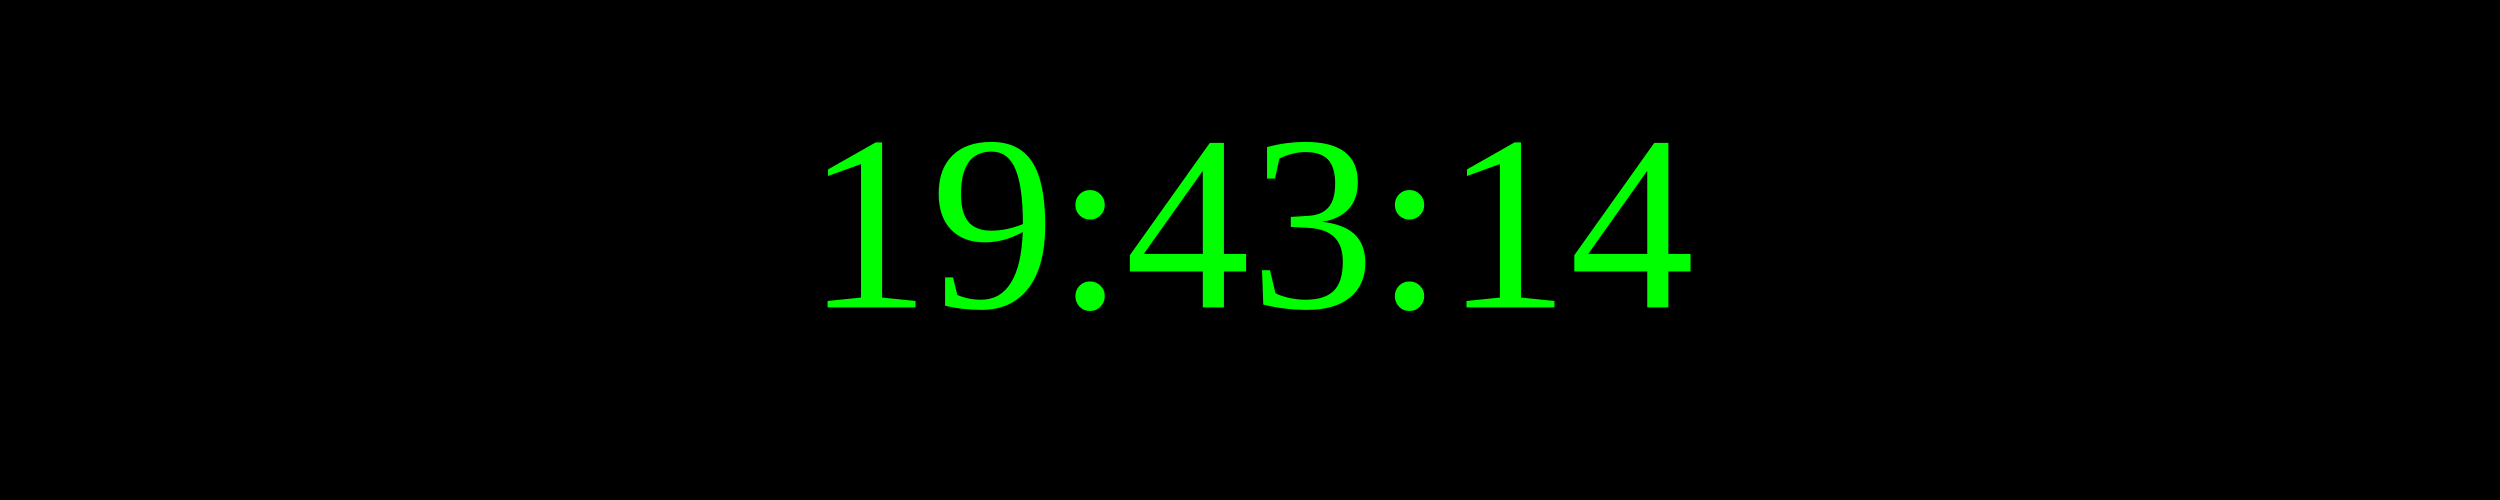
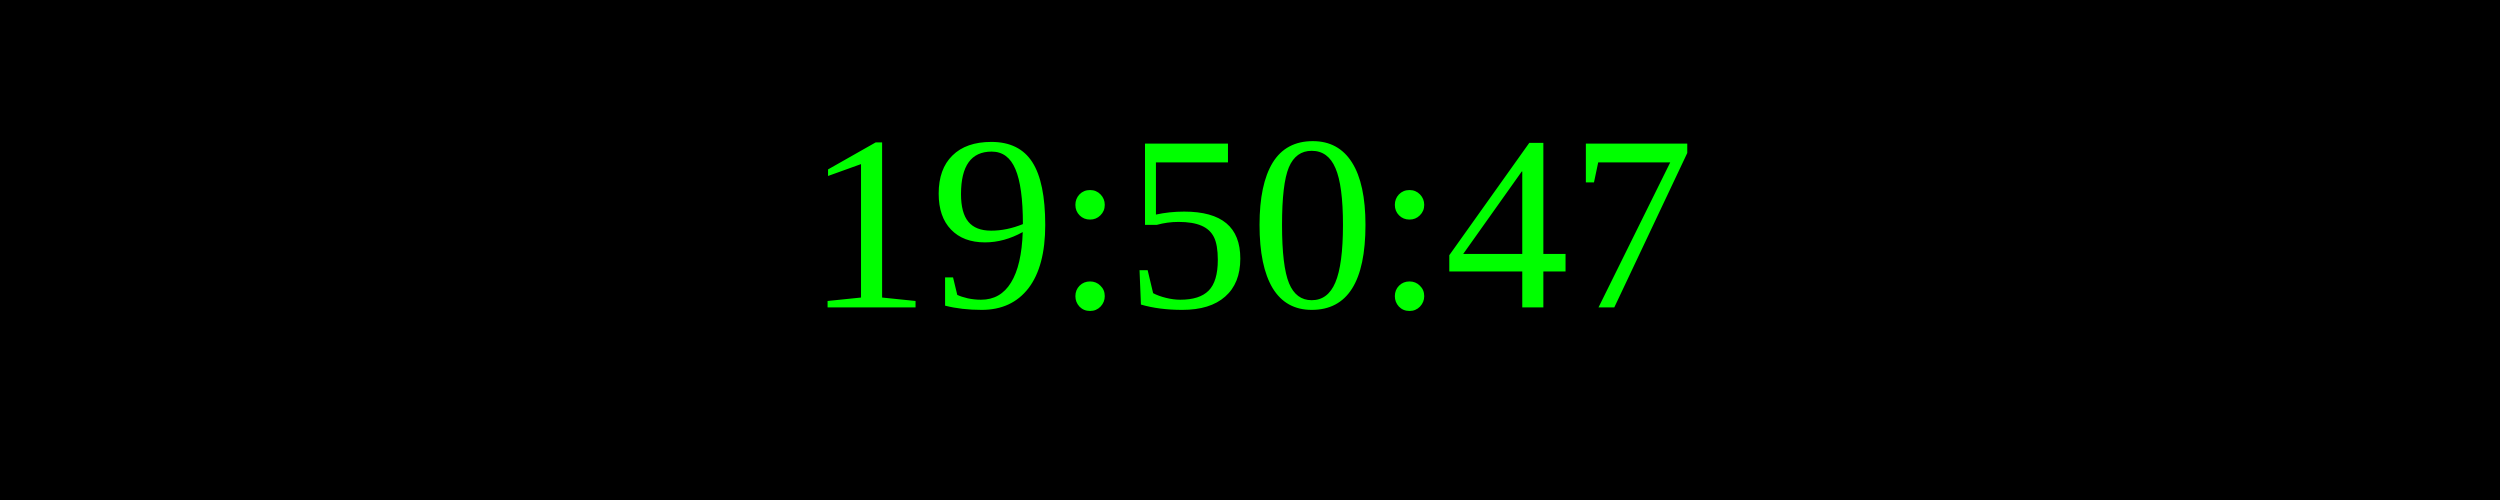
<svg xmlns="http://www.w3.org/2000/svg" width="250" height="50">
  <rect width="100%" height="100%" fill="black" />
  <text x="50%" y="50%" font-size="25" fill="lime" text-anchor="middle" dominant-baseline="middle">
- 19:43:14
+ 19:50:47
</text>
</svg>
